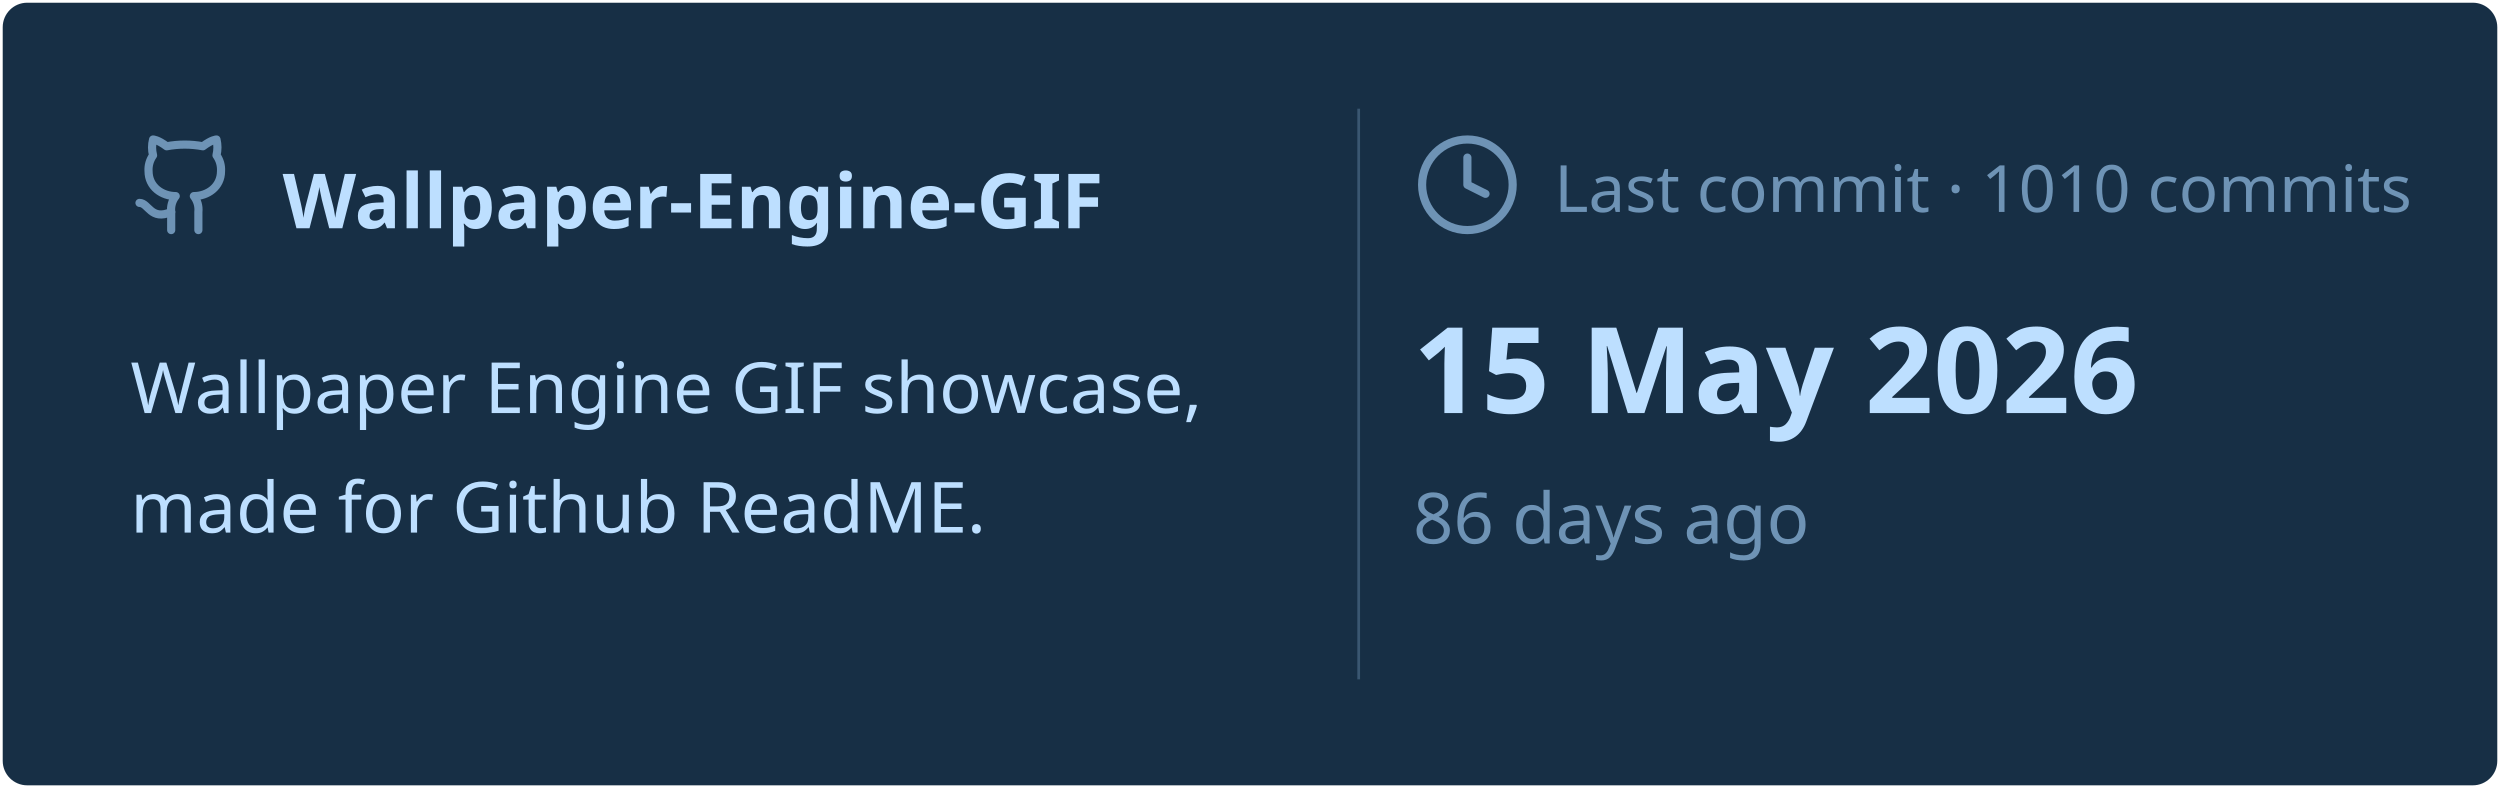
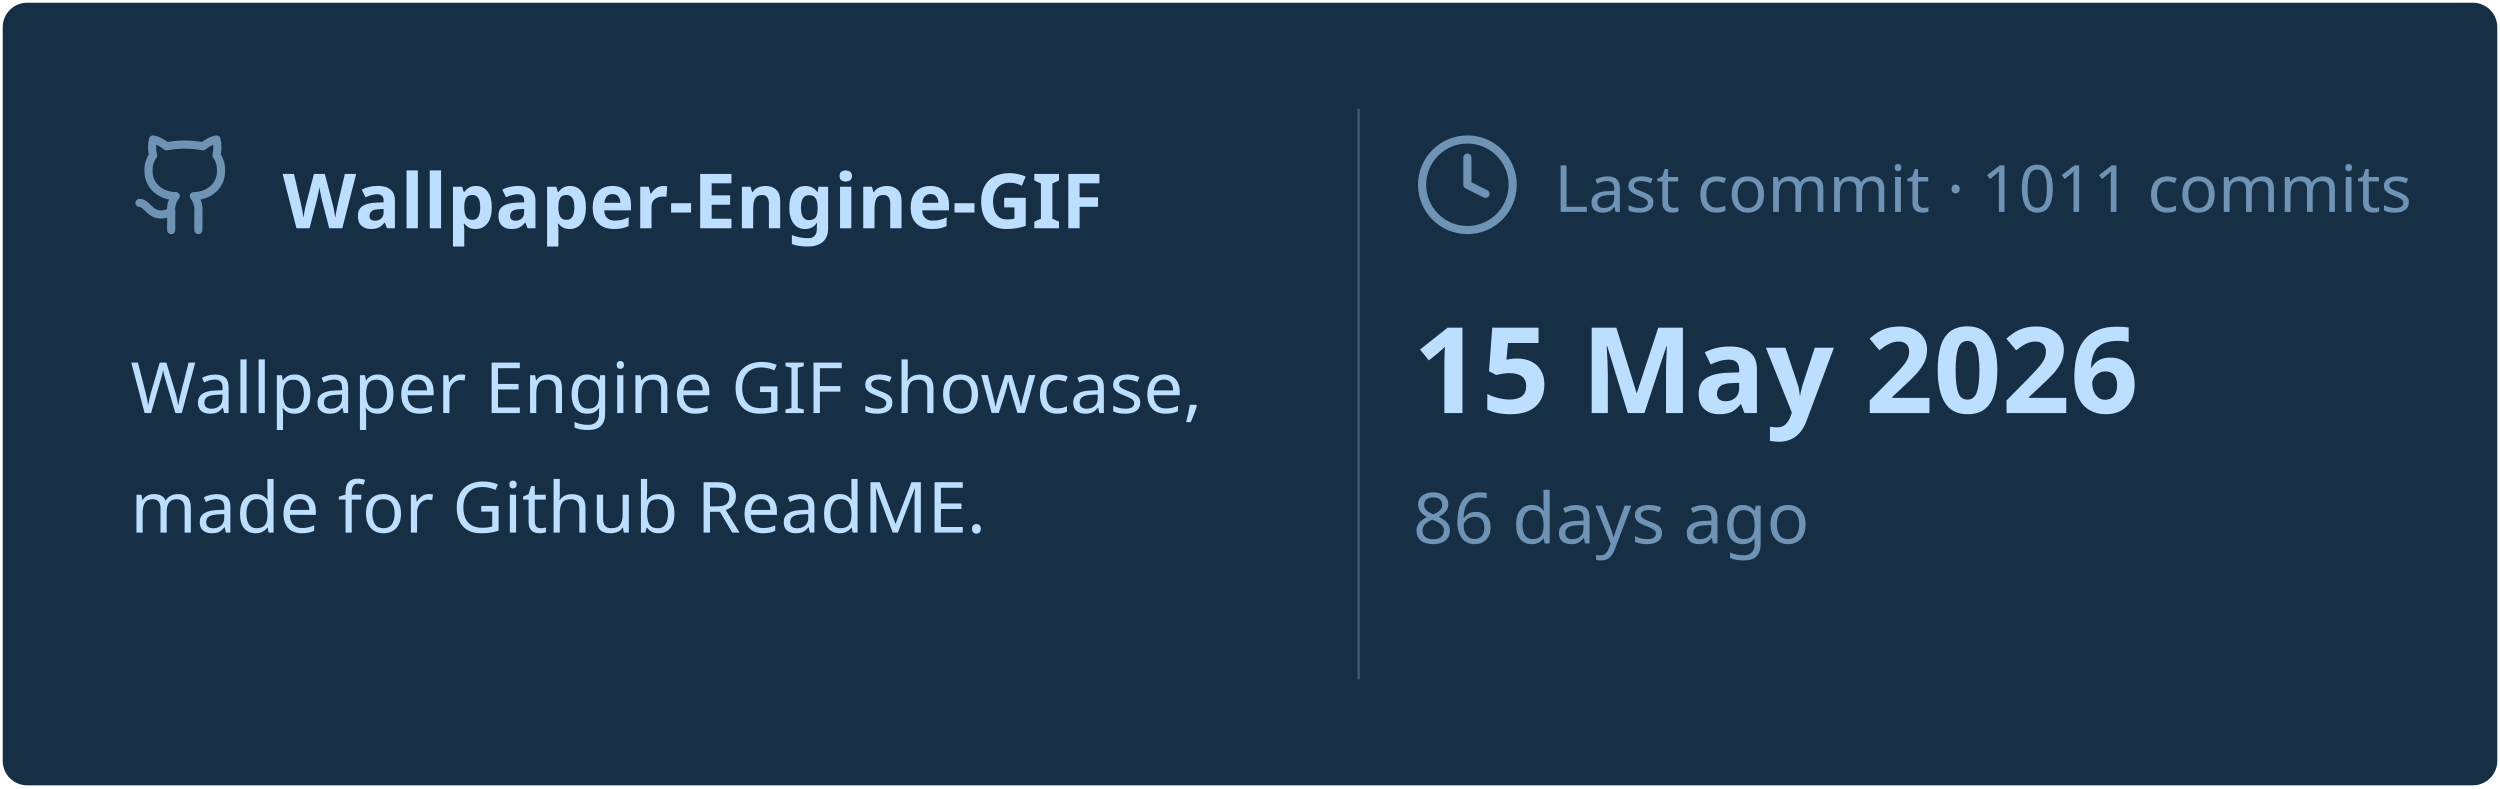
<svg xmlns="http://www.w3.org/2000/svg" viewBox="0 0 460 145" width="460px" height="145px">
  <rect stroke="#000000" stroke-opacity="0" fill="#172F45" rx="4.5" x="0.5" y="0.5" width="459" height="144" />
  <g transform="translate(24, 42)">
    <svg x="0" y="-18" width="20" height="20" viewBox="0 0 24 24" fill="none" stroke="#6E93B5" stroke-width="1.8" stroke-linecap="round" stroke-linejoin="round">
      <path d="M15 22v-4a4.8 4.8 0 0 0-1-3.5c3 0 6-2 6-5.5.08-1.25-.27-2.48-1-3.5.28-1.15.28-2.35 0-3.5 0 0-1 0-3 1.5-2.64-.5-5.36-.5-8 0C6 2 5 2 5 2c-.3 1.15-.3 2.35 0 3.5A5.403 5.403 0 0 0 4 9c0 3.5 3 5.5 6 5.5-.39.49-.68 1.05-.85 1.65-.17.6-.22 1.23-.15 1.85v4" />
      <path d="M9 18c-4.51 2-5-2-7-2" />
    </svg>
    <text x="28" y="0" font-family="&quot;Segoe UI&quot;, Ubuntu, sans-serif" font-size="14" font-weight="700" fill="#BDDFFF">Wallpaper-Engine-GIF</text>
  </g>
  <text x="24" y="76" font-family="&quot;Segoe UI&quot;, Ubuntu, sans-serif" font-size="13" font-weight="400" fill="#BDDFFF">Wallpaper Engine GIF showcase,</text>
  <text x="24" y="98" font-family="&quot;Segoe UI&quot;, Ubuntu, sans-serif" font-size="13" font-weight="400" fill="#BDDFFF">made for Github ReadME.</text>
  <line x1="250" y1="20" x2="250" y2="125" stroke="#6E93B5" stroke-width="0.5" stroke-opacity="0.4" />
  <svg x="260" y="24" width="20" height="20" viewBox="0 0 24 24" fill="none" stroke="#6E93B5" stroke-width="1.8" stroke-linecap="round" stroke-linejoin="round">
    <circle cx="12" cy="12" r="10" />
    <polyline points="12 6 12 12 16 14" />
  </svg>
-   <text x="286" y="39" font-family="&quot;Segoe UI&quot;, Ubuntu, sans-serif" font-size="12" font-weight="400" fill="#6E93B5">Last commit · 1010 commits</text>
+   <text x="286" y="39" font-family="&quot;Segoe UI&quot;, Ubuntu, sans-serif" font-size="12" font-weight="400" fill="#6E93B5">Last commit · 1011 commits</text>
  <text x="260" y="76" font-family="&quot;Segoe UI&quot;, Ubuntu, sans-serif" font-size="22" font-weight="700" fill="#BDDFFF">15 May 2026</text>
  <text x="260" y="100" font-family="&quot;Segoe UI&quot;, Ubuntu, sans-serif" font-size="13" font-weight="400" fill="#6E93B5">86 days ago</text>
</svg>
